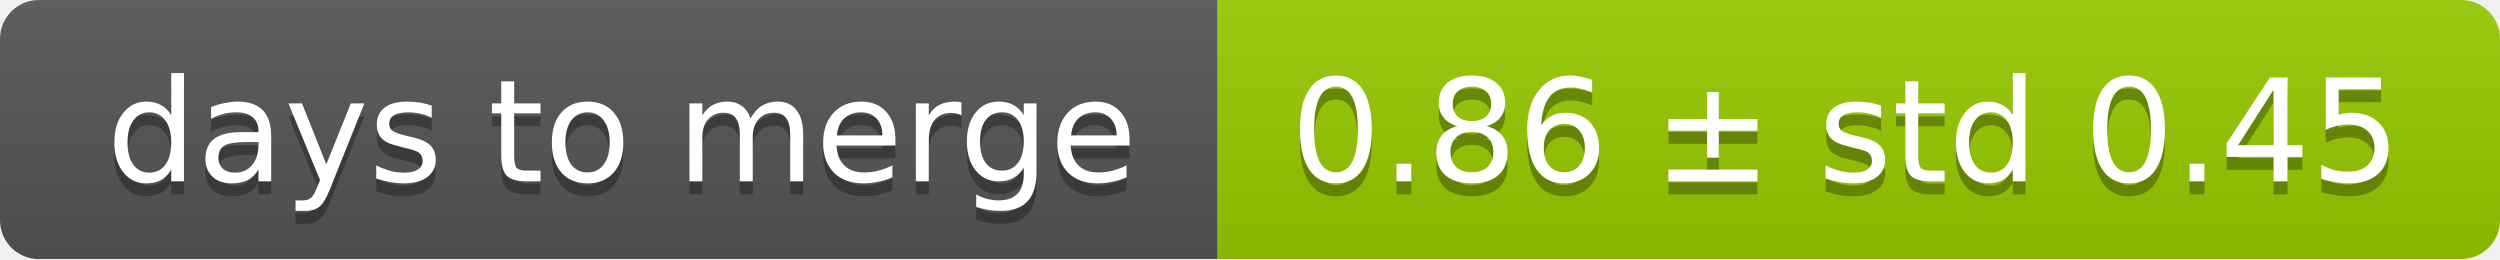
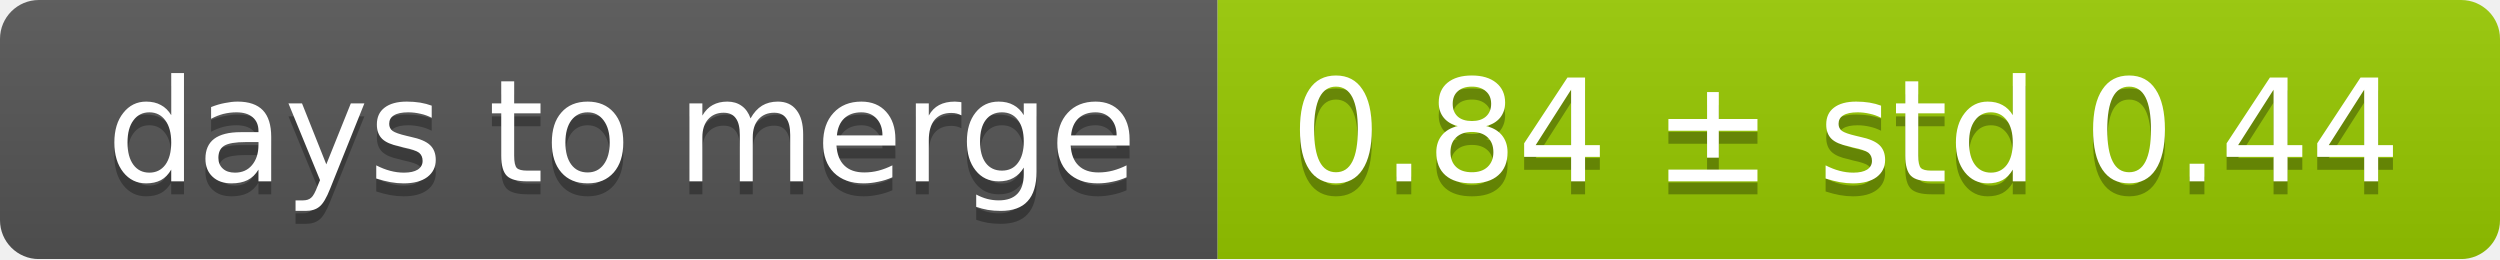
<svg xmlns="http://www.w3.org/2000/svg" width="193" height="20">
  <linearGradient id="smooth" x2="0" y2="100%">
    <stop offset="0" stop-color="#bbb" stop-opacity=".1" />
    <stop offset="1" stop-opacity=".1" />
  </linearGradient>
  <mask id="round">
    <rect width="193" height="20" rx="3" fill="#fff" />
  </mask>
  <g mask="url(#round)">
    <rect width="94" height="20" fill="#555" />
    <rect x="94" width="99" height="20" fill="#97ca00" />
    <rect width="193" height="20" fill="url(#smooth)" />
  </g>
  <g fill="#fff" text-anchor="middle" font-family="DejaVu Sans,Verdana,Geneva,sans-serif" font-size="11">
    <text x="48" y="15" fill="#010101" fill-opacity=".3">days to merge</text>
    <text x="48" y="14">days to merge</text>
-     <text x="142.5" y="15" fill="#010101" fill-opacity=".3">0.86 ± std 0.45</text>
-     <text x="142.5" y="14">0.86 ± std 0.45</text>
+     <text x="142.5" y="15" fill="#010101" fill-opacity=".3">0.84 ± std 0.44</text>
+     <text x="142.5" y="14">0.84 ± std 0.44</text>
  </g>
</svg>
